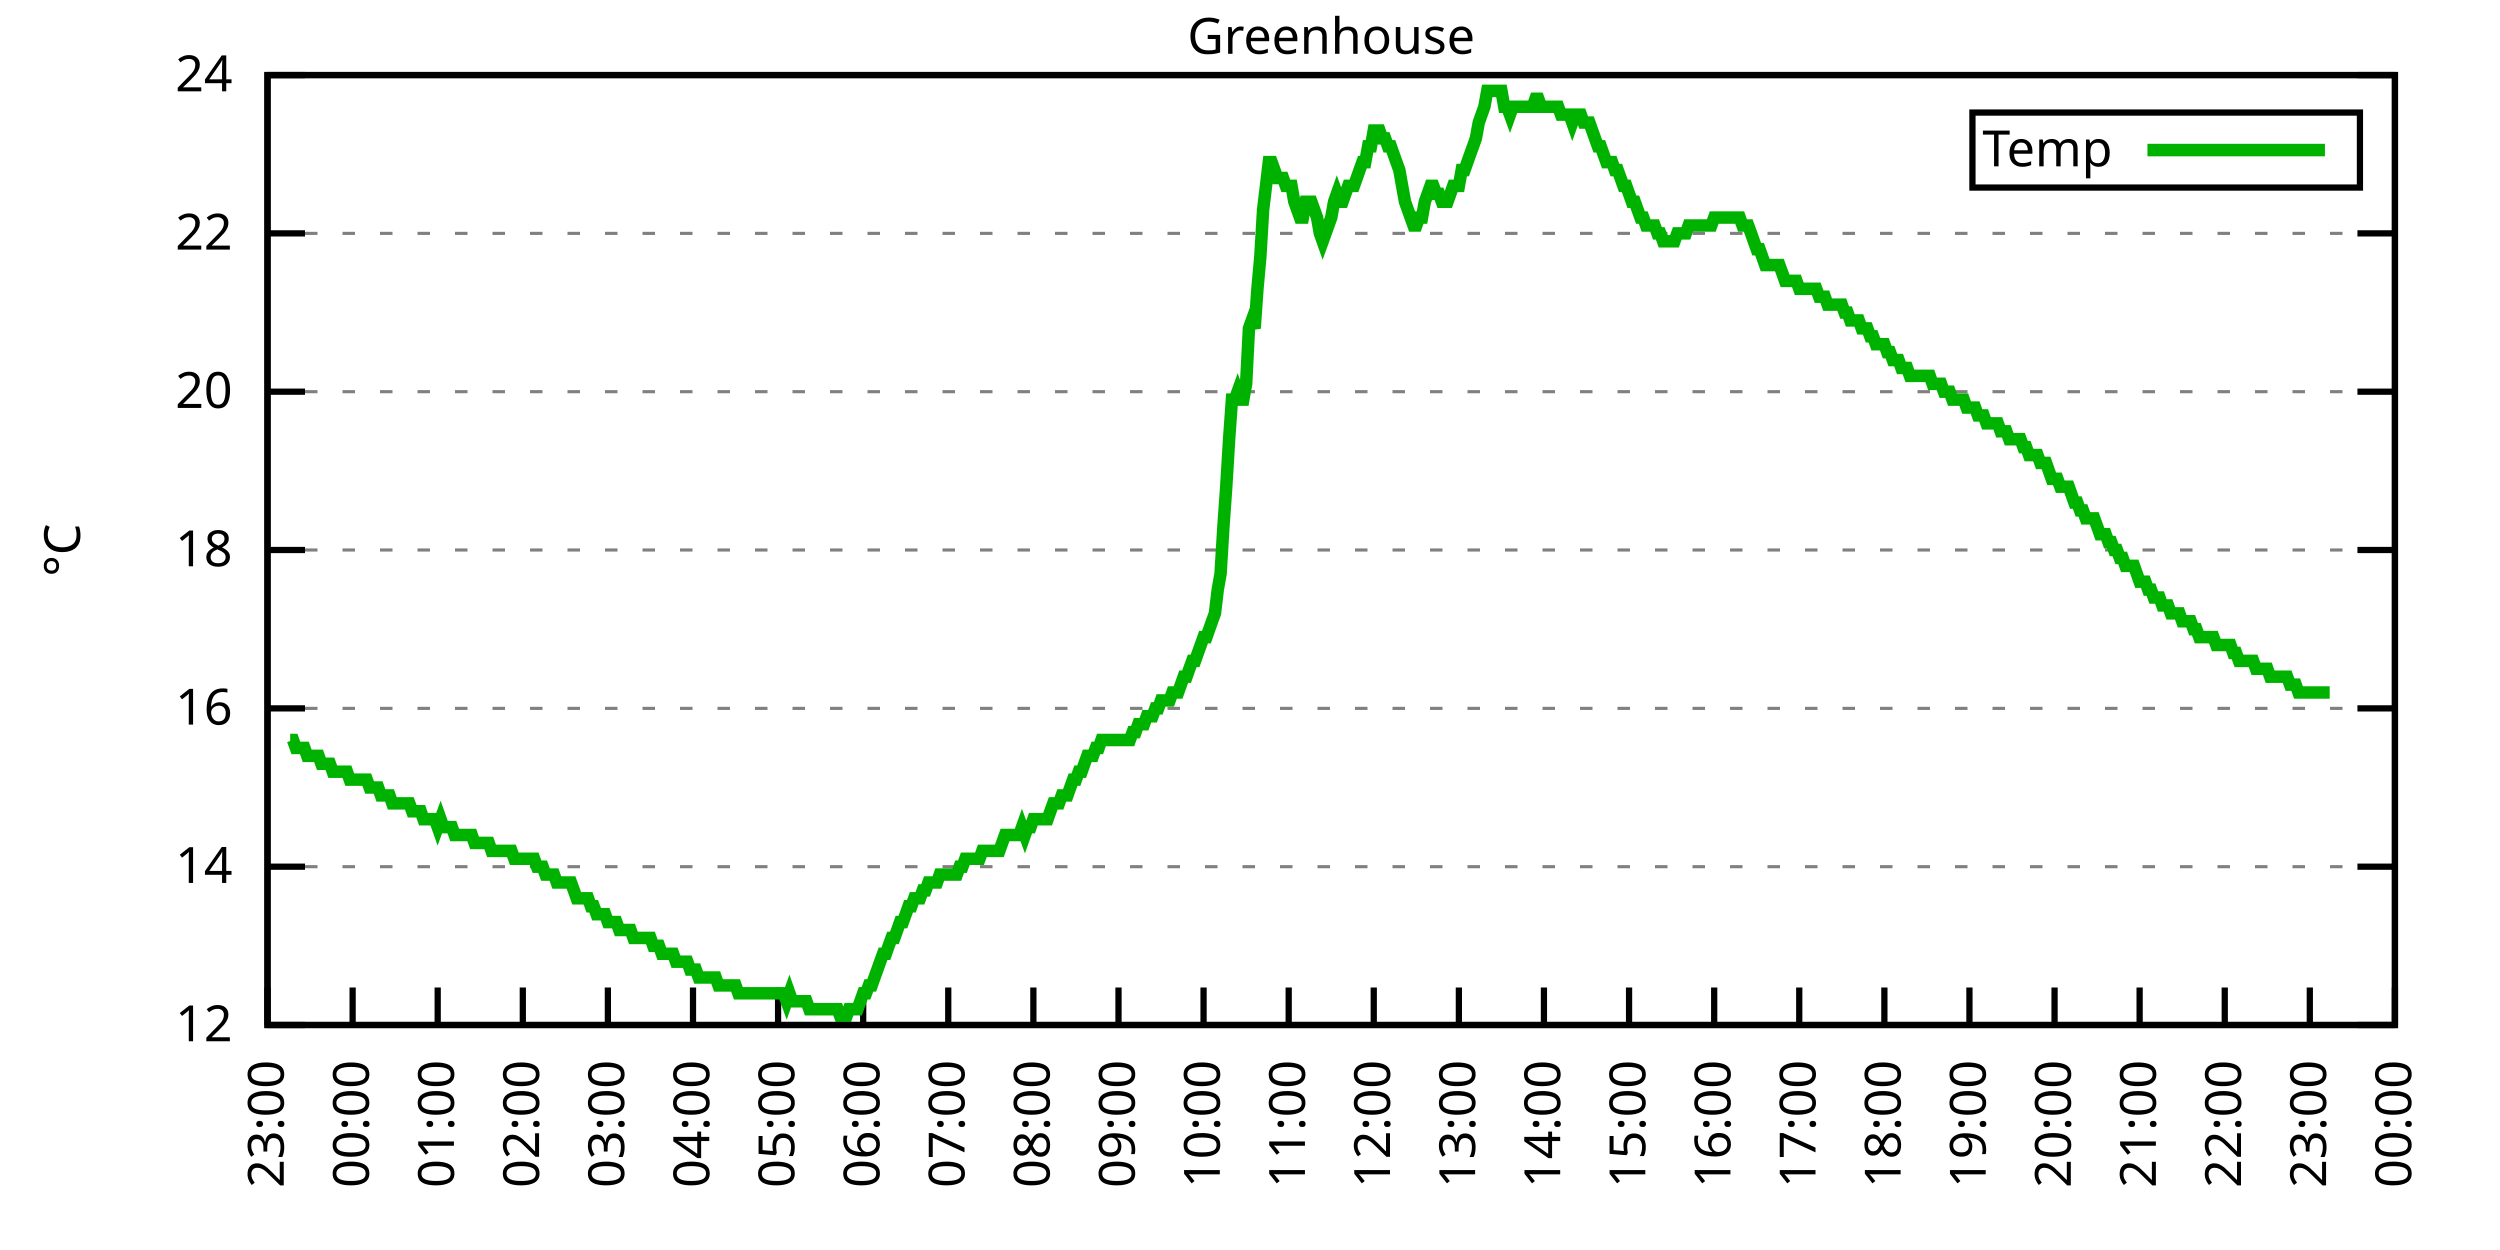
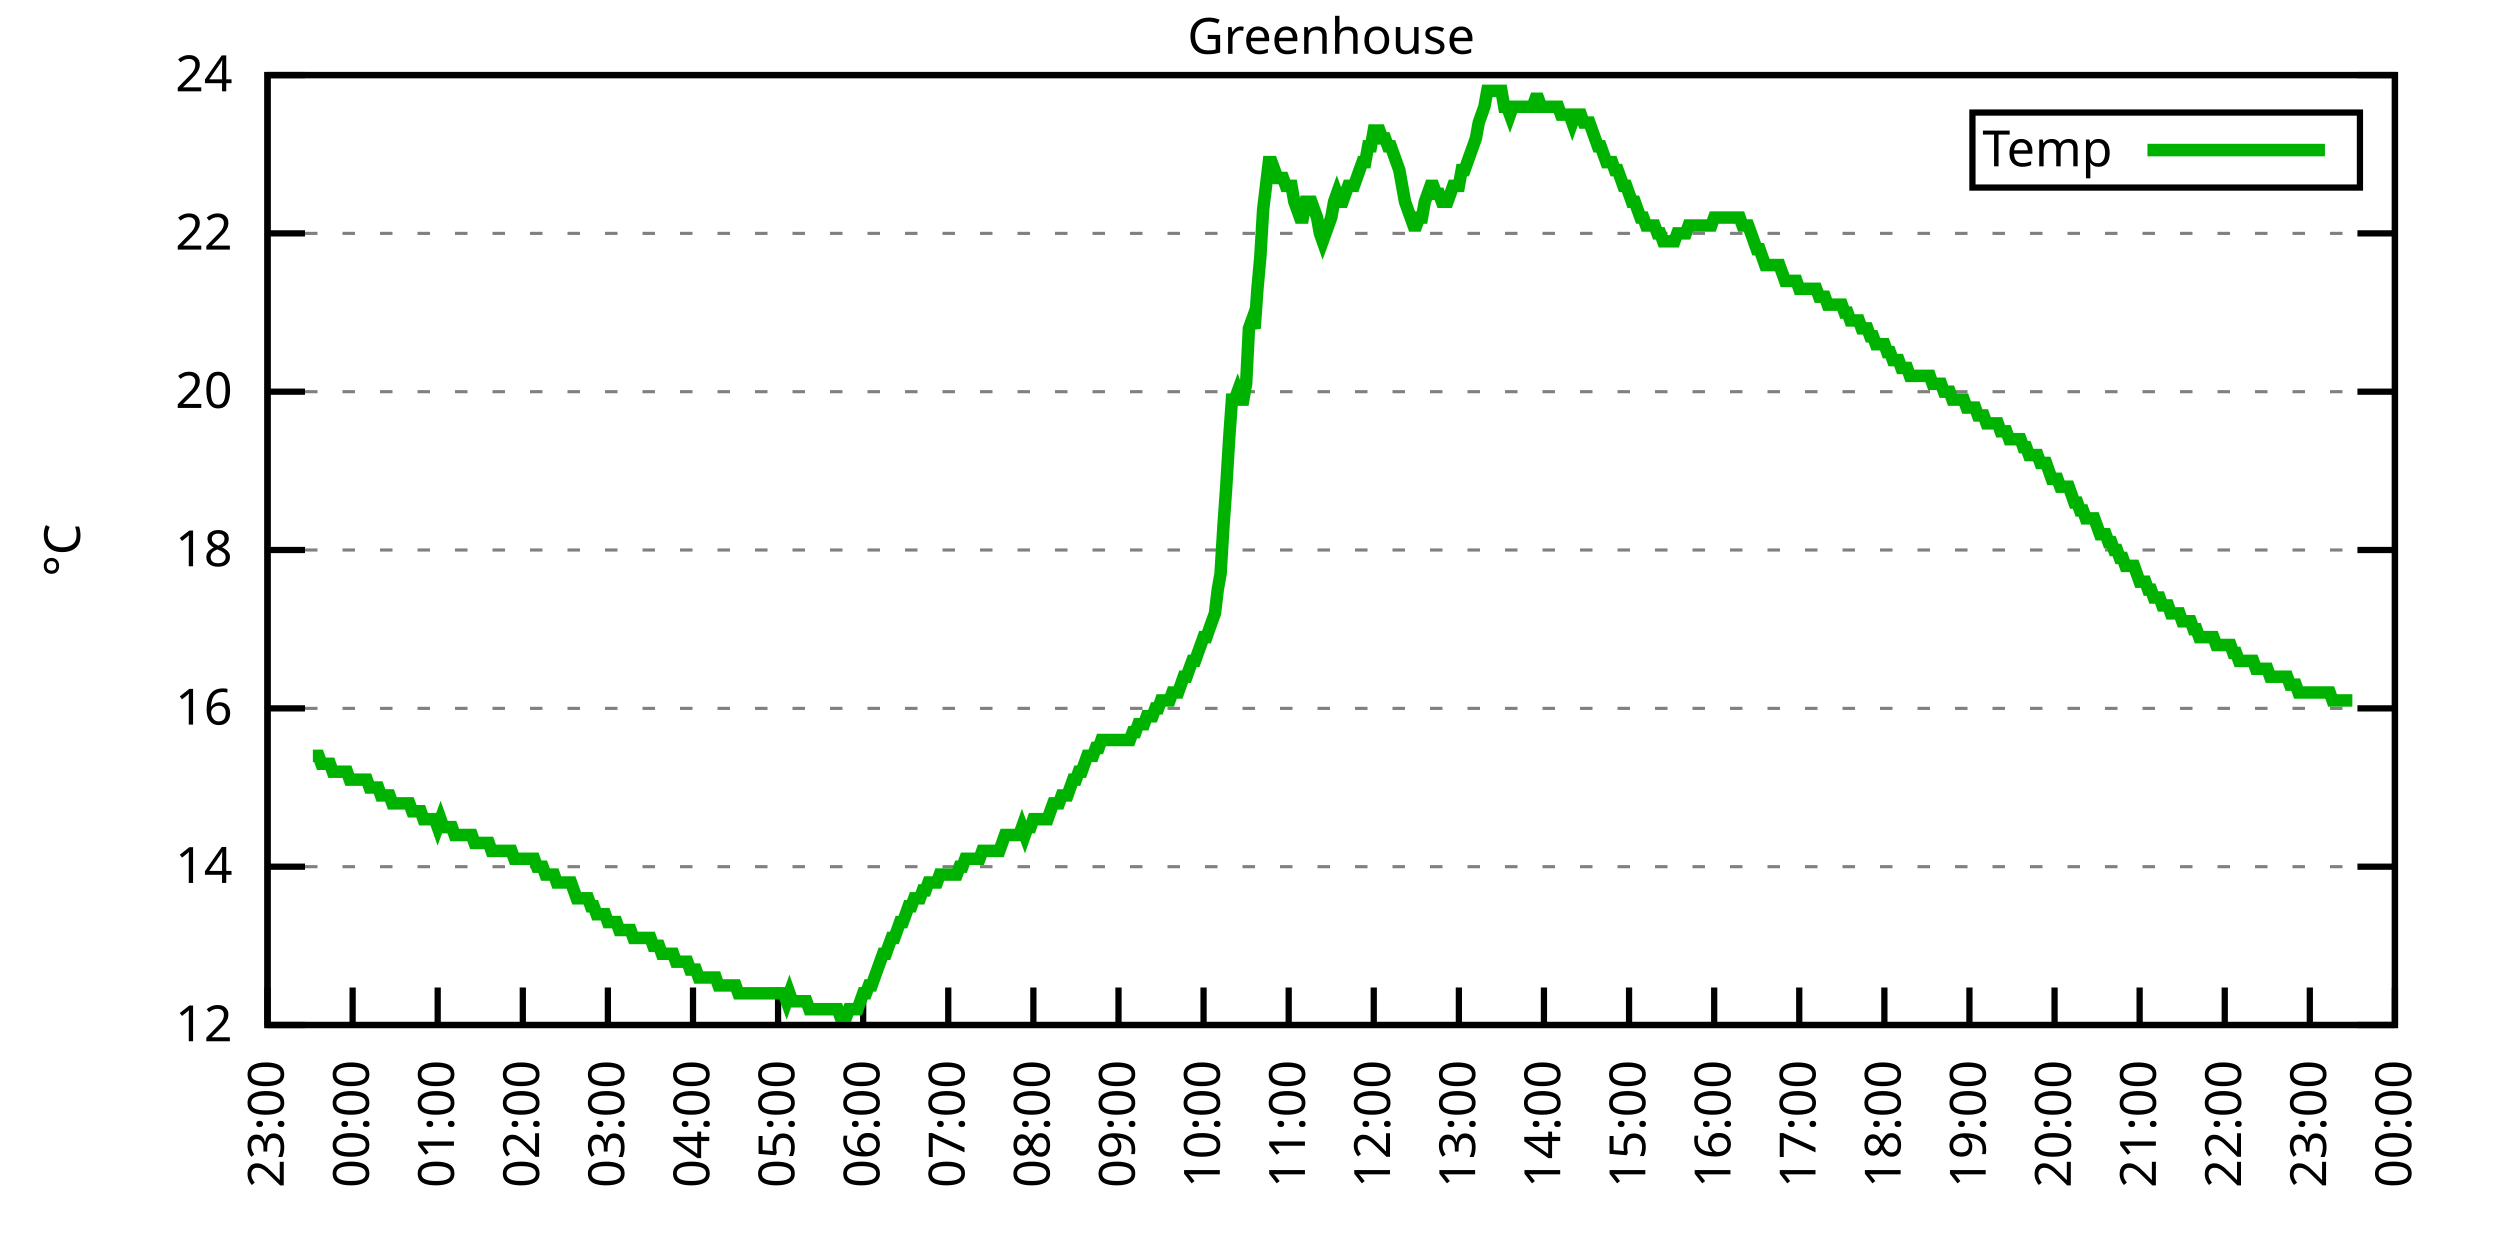
<svg xmlns="http://www.w3.org/2000/svg" xmlns:xlink="http://www.w3.org/1999/xlink" width="400" height="200" viewBox="0 0 400 200">
  <g id="gnuplot_canvas">
    <rect x="0" y="0" width="400" height="200" fill="none" />
    <defs>
      <circle id="gpDot" r="0.5" stroke-width="0.5" stroke="currentColor" />
      <path id="gpPt0" stroke-width="0.333" stroke="currentColor" d="M-1,0 h2 M0,-1 v2" />
      <path id="gpPt1" stroke-width="0.333" stroke="currentColor" d="M-1,-1 L1,1 M1,-1 L-1,1" />
      <path id="gpPt2" stroke-width="0.333" stroke="currentColor" d="M-1,0 L1,0 M0,-1 L0,1 M-1,-1 L1,1 M-1,1 L1,-1" />
      <rect id="gpPt3" stroke-width="0.333" stroke="currentColor" x="-1" y="-1" width="2" height="2" />
      <rect id="gpPt4" stroke-width="0.333" stroke="currentColor" fill="currentColor" x="-1" y="-1" width="2" height="2" />
      <circle id="gpPt5" stroke-width="0.333" stroke="currentColor" cx="0" cy="0" r="1" />
      <use xlink:href="#gpPt5" id="gpPt6" fill="currentColor" stroke="none" />
      <path id="gpPt7" stroke-width="0.333" stroke="currentColor" d="M0,-1.33 L-1.33,0.67 L1.33,0.67 z" />
      <use xlink:href="#gpPt7" id="gpPt8" fill="currentColor" stroke="none" />
      <use xlink:href="#gpPt7" id="gpPt9" stroke="currentColor" transform="rotate(180)" />
      <use xlink:href="#gpPt9" id="gpPt10" fill="currentColor" stroke="none" />
      <use xlink:href="#gpPt3" id="gpPt11" stroke="currentColor" transform="rotate(45)" />
      <use xlink:href="#gpPt11" id="gpPt12" fill="currentColor" stroke="none" />
      <path id="gpPt13" stroke-width="0.333" stroke="currentColor" d="M0,1.330 L1.265,0.411 L0.782,-1.067 L-0.782,-1.076 L-1.265,0.411 z" />
      <use xlink:href="#gpPt13" id="gpPt14" fill="currentColor" stroke="none" />
      <filter id="textbox" filterUnits="objectBoundingBox" x="0" y="0" height="1" width="1">
        <feFlood flood-color="white" flood-opacity="1" result="bgnd" />
        <feComposite in="SourceGraphic" in2="bgnd" operator="atop" />
      </filter>
      <filter id="greybox" filterUnits="objectBoundingBox" x="0" y="0" height="1" width="1">
        <feFlood flood-color="lightgrey" flood-opacity="1" result="grey" />
        <feComposite in="SourceGraphic" in2="grey" operator="atop" />
      </filter>
    </defs>
    <g fill="none" color="white" stroke="currentColor" stroke-width="1.00" stroke-linecap="butt" stroke-linejoin="miter">
</g>
    <g fill="none" color="black" stroke="currentColor" stroke-width="1.00" stroke-linecap="butt" stroke-linejoin="miter">
      <g stroke="none" shape-rendering="crispEdges">
        <polygon fill="rgb(255, 255, 255)" points="42.80,164.00 383.18,164.00 383.18,12.02 42.80,12.02 " />
      </g>
    </g>
    <g fill="none" color="black" stroke="currentColor" stroke-width="1.00" stroke-linecap="butt" stroke-linejoin="miter">
</g>
    <g fill="none" color="black" stroke="black" stroke-width="0.50" stroke-linecap="butt" stroke-linejoin="miter">
</g>
    <g fill="none" color="gray" stroke="currentColor" stroke-width="0.50" stroke-linecap="butt" stroke-linejoin="miter">
      <path stroke="gray" stroke-dasharray="2,4" class="gridline" d="M42.80,164.00 L383.19,164.00  " />
    </g>
    <g fill="none" color="gray" stroke="gray" stroke-width="1.00" stroke-linecap="butt" stroke-linejoin="miter">
</g>
    <g fill="none" color="black" stroke="currentColor" stroke-width="1.00" stroke-linecap="butt" stroke-linejoin="miter">
      <path stroke="black" d="M42.80,164.00 L48.80,164.00 M383.19,164.00 L377.19,164.00  " />
      <g transform="translate(37.20,166.60)" stroke="none" fill="black" font-family="Sans" font-size="8.00" text-anchor="end">
        <text>
          <tspan font-family="Sans"> 12</tspan>
        </text>
      </g>
    </g>
    <g fill="none" color="black" stroke="currentColor" stroke-width="1.00" stroke-linecap="butt" stroke-linejoin="miter">
</g>
    <g fill="none" color="black" stroke="black" stroke-width="0.50" stroke-linecap="butt" stroke-linejoin="miter">
</g>
    <g fill="none" color="gray" stroke="currentColor" stroke-width="0.50" stroke-linecap="butt" stroke-linejoin="miter">
      <path stroke="gray" stroke-dasharray="2,4" class="gridline" d="M42.80,138.67 L383.19,138.67  " />
    </g>
    <g fill="none" color="gray" stroke="gray" stroke-width="1.00" stroke-linecap="butt" stroke-linejoin="miter">
</g>
    <g fill="none" color="black" stroke="currentColor" stroke-width="1.00" stroke-linecap="butt" stroke-linejoin="miter">
      <path stroke="black" d="M42.80,138.67 L48.80,138.67 M383.19,138.67 L377.19,138.67  " />
      <g transform="translate(37.20,141.27)" stroke="none" fill="black" font-family="Sans" font-size="8.00" text-anchor="end">
        <text>
          <tspan font-family="Sans"> 14</tspan>
        </text>
      </g>
    </g>
    <g fill="none" color="black" stroke="currentColor" stroke-width="1.00" stroke-linecap="butt" stroke-linejoin="miter">
</g>
    <g fill="none" color="black" stroke="black" stroke-width="0.50" stroke-linecap="butt" stroke-linejoin="miter">
</g>
    <g fill="none" color="gray" stroke="currentColor" stroke-width="0.50" stroke-linecap="butt" stroke-linejoin="miter">
      <path stroke="gray" stroke-dasharray="2,4" class="gridline" d="M42.80,113.34 L383.19,113.34  " />
    </g>
    <g fill="none" color="gray" stroke="gray" stroke-width="1.00" stroke-linecap="butt" stroke-linejoin="miter">
</g>
    <g fill="none" color="black" stroke="currentColor" stroke-width="1.00" stroke-linecap="butt" stroke-linejoin="miter">
      <path stroke="black" d="M42.80,113.34 L48.80,113.34 M383.19,113.34 L377.19,113.34  " />
      <g transform="translate(37.20,115.94)" stroke="none" fill="black" font-family="Sans" font-size="8.00" text-anchor="end">
        <text>
          <tspan font-family="Sans"> 16</tspan>
        </text>
      </g>
    </g>
    <g fill="none" color="black" stroke="currentColor" stroke-width="1.00" stroke-linecap="butt" stroke-linejoin="miter">
</g>
    <g fill="none" color="black" stroke="black" stroke-width="0.50" stroke-linecap="butt" stroke-linejoin="miter">
</g>
    <g fill="none" color="gray" stroke="currentColor" stroke-width="0.50" stroke-linecap="butt" stroke-linejoin="miter">
      <path stroke="gray" stroke-dasharray="2,4" class="gridline" d="M42.80,88.00 L383.19,88.00  " />
    </g>
    <g fill="none" color="gray" stroke="gray" stroke-width="1.00" stroke-linecap="butt" stroke-linejoin="miter">
</g>
    <g fill="none" color="black" stroke="currentColor" stroke-width="1.00" stroke-linecap="butt" stroke-linejoin="miter">
      <path stroke="black" d="M42.80,88.00 L48.80,88.00 M383.19,88.00 L377.19,88.00  " />
      <g transform="translate(37.20,90.60)" stroke="none" fill="black" font-family="Sans" font-size="8.00" text-anchor="end">
        <text>
          <tspan font-family="Sans"> 18</tspan>
        </text>
      </g>
    </g>
    <g fill="none" color="black" stroke="currentColor" stroke-width="1.00" stroke-linecap="butt" stroke-linejoin="miter">
</g>
    <g fill="none" color="black" stroke="black" stroke-width="0.50" stroke-linecap="butt" stroke-linejoin="miter">
</g>
    <g fill="none" color="gray" stroke="currentColor" stroke-width="0.50" stroke-linecap="butt" stroke-linejoin="miter">
      <path stroke="gray" stroke-dasharray="2,4" class="gridline" d="M42.80,62.67 L383.19,62.67  " />
    </g>
    <g fill="none" color="gray" stroke="gray" stroke-width="1.00" stroke-linecap="butt" stroke-linejoin="miter">
</g>
    <g fill="none" color="black" stroke="currentColor" stroke-width="1.00" stroke-linecap="butt" stroke-linejoin="miter">
      <path stroke="black" d="M42.80,62.67 L48.80,62.67 M383.19,62.67 L377.19,62.67  " />
      <g transform="translate(37.20,65.27)" stroke="none" fill="black" font-family="Sans" font-size="8.00" text-anchor="end">
        <text>
          <tspan font-family="Sans"> 20</tspan>
        </text>
      </g>
    </g>
    <g fill="none" color="black" stroke="currentColor" stroke-width="1.00" stroke-linecap="butt" stroke-linejoin="miter">
</g>
    <g fill="none" color="black" stroke="black" stroke-width="0.50" stroke-linecap="butt" stroke-linejoin="miter">
</g>
    <g fill="none" color="gray" stroke="currentColor" stroke-width="0.50" stroke-linecap="butt" stroke-linejoin="miter">
      <path stroke="gray" stroke-dasharray="2,4" class="gridline" d="M42.80,37.34 L383.19,37.34  " />
    </g>
    <g fill="none" color="gray" stroke="gray" stroke-width="1.00" stroke-linecap="butt" stroke-linejoin="miter">
</g>
    <g fill="none" color="black" stroke="currentColor" stroke-width="1.00" stroke-linecap="butt" stroke-linejoin="miter">
      <path stroke="black" d="M42.80,37.34 L48.80,37.34 M383.19,37.34 L377.19,37.34  " />
      <g transform="translate(37.20,39.94)" stroke="none" fill="black" font-family="Sans" font-size="8.00" text-anchor="end">
        <text>
          <tspan font-family="Sans"> 22</tspan>
        </text>
      </g>
    </g>
    <g fill="none" color="black" stroke="currentColor" stroke-width="1.00" stroke-linecap="butt" stroke-linejoin="miter">
</g>
    <g fill="none" color="black" stroke="black" stroke-width="0.50" stroke-linecap="butt" stroke-linejoin="miter">
</g>
    <g fill="none" color="gray" stroke="currentColor" stroke-width="0.50" stroke-linecap="butt" stroke-linejoin="miter">
      <path stroke="gray" stroke-dasharray="2,4" class="gridline" d="M42.80,12.01 L383.19,12.01  " />
    </g>
    <g fill="none" color="gray" stroke="gray" stroke-width="1.00" stroke-linecap="butt" stroke-linejoin="miter">
</g>
    <g fill="none" color="black" stroke="currentColor" stroke-width="1.00" stroke-linecap="butt" stroke-linejoin="miter">
      <path stroke="black" d="M42.80,12.01 L48.80,12.01 M383.19,12.01 L377.19,12.01  " />
      <g transform="translate(37.20,14.61)" stroke="none" fill="black" font-family="Sans" font-size="8.00" text-anchor="end">
        <text>
          <tspan font-family="Sans"> 24</tspan>
        </text>
      </g>
    </g>
    <g fill="none" color="black" stroke="currentColor" stroke-width="1.00" stroke-linecap="butt" stroke-linejoin="miter">
      <path stroke="black" d="M42.80,164.00 L42.80,158.00  " />
      <g transform="translate(45.40,169.60) rotate(270.00)" stroke="none" fill="black" font-family="Sans" font-size="8.00" text-anchor="end">
        <text>
          <tspan font-family="Sans">23:00</tspan>
        </text>
      </g>
    </g>
    <g fill="none" color="black" stroke="currentColor" stroke-width="1.00" stroke-linecap="butt" stroke-linejoin="miter">
      <path stroke="black" d="M56.42,164.00 L56.42,158.00  " />
      <g transform="translate(59.02,169.60) rotate(270.00)" stroke="none" fill="black" font-family="Sans" font-size="8.00" text-anchor="end">
        <text>
          <tspan font-family="Sans">00:00</tspan>
        </text>
      </g>
    </g>
    <g fill="none" color="black" stroke="currentColor" stroke-width="1.00" stroke-linecap="butt" stroke-linejoin="miter">
      <path stroke="black" d="M70.03,164.00 L70.03,158.00  " />
      <g transform="translate(72.63,169.60) rotate(270.00)" stroke="none" fill="black" font-family="Sans" font-size="8.00" text-anchor="end">
        <text>
          <tspan font-family="Sans">01:00</tspan>
        </text>
      </g>
    </g>
    <g fill="none" color="black" stroke="currentColor" stroke-width="1.00" stroke-linecap="butt" stroke-linejoin="miter">
      <path stroke="black" d="M83.65,164.00 L83.65,158.00  " />
      <g transform="translate(86.25,169.60) rotate(270.00)" stroke="none" fill="black" font-family="Sans" font-size="8.00" text-anchor="end">
        <text>
          <tspan font-family="Sans">02:00</tspan>
        </text>
      </g>
    </g>
    <g fill="none" color="black" stroke="currentColor" stroke-width="1.00" stroke-linecap="butt" stroke-linejoin="miter">
      <path stroke="black" d="M97.26,164.00 L97.26,158.00  " />
      <g transform="translate(99.86,169.60) rotate(270.00)" stroke="none" fill="black" font-family="Sans" font-size="8.00" text-anchor="end">
        <text>
          <tspan font-family="Sans">03:00</tspan>
        </text>
      </g>
    </g>
    <g fill="none" color="black" stroke="currentColor" stroke-width="1.00" stroke-linecap="butt" stroke-linejoin="miter">
      <path stroke="black" d="M110.88,164.00 L110.88,158.00  " />
      <g transform="translate(113.48,169.60) rotate(270.00)" stroke="none" fill="black" font-family="Sans" font-size="8.00" text-anchor="end">
        <text>
          <tspan font-family="Sans">04:00</tspan>
        </text>
      </g>
    </g>
    <g fill="none" color="black" stroke="currentColor" stroke-width="1.00" stroke-linecap="butt" stroke-linejoin="miter">
      <path stroke="black" d="M124.49,164.00 L124.49,158.00  " />
      <g transform="translate(127.09,169.60) rotate(270.00)" stroke="none" fill="black" font-family="Sans" font-size="8.00" text-anchor="end">
        <text>
          <tspan font-family="Sans">05:00</tspan>
        </text>
      </g>
    </g>
    <g fill="none" color="black" stroke="currentColor" stroke-width="1.00" stroke-linecap="butt" stroke-linejoin="miter">
      <path stroke="black" d="M138.11,164.00 L138.11,158.00  " />
      <g transform="translate(140.71,169.60) rotate(270.00)" stroke="none" fill="black" font-family="Sans" font-size="8.00" text-anchor="end">
        <text>
          <tspan font-family="Sans">06:00</tspan>
        </text>
      </g>
    </g>
    <g fill="none" color="black" stroke="currentColor" stroke-width="1.00" stroke-linecap="butt" stroke-linejoin="miter">
      <path stroke="black" d="M151.72,164.00 L151.72,158.00  " />
      <g transform="translate(154.32,169.60) rotate(270.00)" stroke="none" fill="black" font-family="Sans" font-size="8.00" text-anchor="end">
        <text>
          <tspan font-family="Sans">07:00</tspan>
        </text>
      </g>
    </g>
    <g fill="none" color="black" stroke="currentColor" stroke-width="1.00" stroke-linecap="butt" stroke-linejoin="miter">
      <path stroke="black" d="M165.34,164.00 L165.34,158.00  " />
      <g transform="translate(167.94,169.60) rotate(270.00)" stroke="none" fill="black" font-family="Sans" font-size="8.00" text-anchor="end">
        <text>
          <tspan font-family="Sans">08:00</tspan>
        </text>
      </g>
    </g>
    <g fill="none" color="black" stroke="currentColor" stroke-width="1.00" stroke-linecap="butt" stroke-linejoin="miter">
      <path stroke="black" d="M178.96,164.00 L178.96,158.00  " />
      <g transform="translate(181.56,169.60) rotate(270.00)" stroke="none" fill="black" font-family="Sans" font-size="8.00" text-anchor="end">
        <text>
          <tspan font-family="Sans">09:00</tspan>
        </text>
      </g>
    </g>
    <g fill="none" color="black" stroke="currentColor" stroke-width="1.00" stroke-linecap="butt" stroke-linejoin="miter">
      <path stroke="black" d="M192.57,164.00 L192.57,158.00  " />
      <g transform="translate(195.17,169.60) rotate(270.00)" stroke="none" fill="black" font-family="Sans" font-size="8.00" text-anchor="end">
        <text>
          <tspan font-family="Sans">10:00</tspan>
        </text>
      </g>
    </g>
    <g fill="none" color="black" stroke="currentColor" stroke-width="1.00" stroke-linecap="butt" stroke-linejoin="miter">
      <path stroke="black" d="M206.19,164.00 L206.19,158.00  " />
      <g transform="translate(208.79,169.60) rotate(270.00)" stroke="none" fill="black" font-family="Sans" font-size="8.00" text-anchor="end">
        <text>
          <tspan font-family="Sans">11:00</tspan>
        </text>
      </g>
    </g>
    <g fill="none" color="black" stroke="currentColor" stroke-width="1.00" stroke-linecap="butt" stroke-linejoin="miter">
      <path stroke="black" d="M219.80,164.00 L219.80,158.00  " />
      <g transform="translate(222.40,169.60) rotate(270.00)" stroke="none" fill="black" font-family="Sans" font-size="8.00" text-anchor="end">
        <text>
          <tspan font-family="Sans">12:00</tspan>
        </text>
      </g>
    </g>
    <g fill="none" color="black" stroke="currentColor" stroke-width="1.00" stroke-linecap="butt" stroke-linejoin="miter">
      <path stroke="black" d="M233.42,164.00 L233.42,158.00  " />
      <g transform="translate(236.02,169.60) rotate(270.00)" stroke="none" fill="black" font-family="Sans" font-size="8.00" text-anchor="end">
        <text>
          <tspan font-family="Sans">13:00</tspan>
        </text>
      </g>
    </g>
    <g fill="none" color="black" stroke="currentColor" stroke-width="1.00" stroke-linecap="butt" stroke-linejoin="miter">
      <path stroke="black" d="M247.03,164.00 L247.03,158.00  " />
      <g transform="translate(249.63,169.60) rotate(270.00)" stroke="none" fill="black" font-family="Sans" font-size="8.00" text-anchor="end">
        <text>
          <tspan font-family="Sans">14:00</tspan>
        </text>
      </g>
    </g>
    <g fill="none" color="black" stroke="currentColor" stroke-width="1.00" stroke-linecap="butt" stroke-linejoin="miter">
      <path stroke="black" d="M260.65,164.00 L260.65,158.00  " />
      <g transform="translate(263.25,169.60) rotate(270.00)" stroke="none" fill="black" font-family="Sans" font-size="8.00" text-anchor="end">
        <text>
          <tspan font-family="Sans">15:00</tspan>
        </text>
      </g>
    </g>
    <g fill="none" color="black" stroke="currentColor" stroke-width="1.00" stroke-linecap="butt" stroke-linejoin="miter">
      <path stroke="black" d="M274.27,164.00 L274.27,158.00  " />
      <g transform="translate(276.87,169.60) rotate(270.00)" stroke="none" fill="black" font-family="Sans" font-size="8.00" text-anchor="end">
        <text>
          <tspan font-family="Sans">16:00</tspan>
        </text>
      </g>
    </g>
    <g fill="none" color="black" stroke="currentColor" stroke-width="1.00" stroke-linecap="butt" stroke-linejoin="miter">
      <path stroke="black" d="M287.88,164.00 L287.88,158.00  " />
      <g transform="translate(290.48,169.60) rotate(270.00)" stroke="none" fill="black" font-family="Sans" font-size="8.00" text-anchor="end">
        <text>
          <tspan font-family="Sans">17:00</tspan>
        </text>
      </g>
    </g>
    <g fill="none" color="black" stroke="currentColor" stroke-width="1.00" stroke-linecap="butt" stroke-linejoin="miter">
      <path stroke="black" d="M301.50,164.00 L301.50,158.00  " />
      <g transform="translate(304.10,169.60) rotate(270.00)" stroke="none" fill="black" font-family="Sans" font-size="8.00" text-anchor="end">
        <text>
          <tspan font-family="Sans">18:00</tspan>
        </text>
      </g>
    </g>
    <g fill="none" color="black" stroke="currentColor" stroke-width="1.00" stroke-linecap="butt" stroke-linejoin="miter">
      <path stroke="black" d="M315.11,164.00 L315.11,158.00  " />
      <g transform="translate(317.71,169.60) rotate(270.00)" stroke="none" fill="black" font-family="Sans" font-size="8.00" text-anchor="end">
        <text>
          <tspan font-family="Sans">19:00</tspan>
        </text>
      </g>
    </g>
    <g fill="none" color="black" stroke="currentColor" stroke-width="1.00" stroke-linecap="butt" stroke-linejoin="miter">
      <path stroke="black" d="M328.73,164.00 L328.73,158.00  " />
      <g transform="translate(331.33,169.60) rotate(270.00)" stroke="none" fill="black" font-family="Sans" font-size="8.00" text-anchor="end">
        <text>
          <tspan font-family="Sans">20:00</tspan>
        </text>
      </g>
    </g>
    <g fill="none" color="black" stroke="currentColor" stroke-width="1.00" stroke-linecap="butt" stroke-linejoin="miter">
      <path stroke="black" d="M342.34,164.00 L342.34,158.00  " />
      <g transform="translate(344.94,169.60) rotate(270.00)" stroke="none" fill="black" font-family="Sans" font-size="8.00" text-anchor="end">
        <text>
          <tspan font-family="Sans">21:00</tspan>
        </text>
      </g>
    </g>
    <g fill="none" color="black" stroke="currentColor" stroke-width="1.00" stroke-linecap="butt" stroke-linejoin="miter">
      <path stroke="black" d="M355.96,164.00 L355.96,158.00  " />
      <g transform="translate(358.56,169.60) rotate(270.00)" stroke="none" fill="black" font-family="Sans" font-size="8.00" text-anchor="end">
        <text>
          <tspan font-family="Sans">22:00</tspan>
        </text>
      </g>
    </g>
    <g fill="none" color="black" stroke="currentColor" stroke-width="1.00" stroke-linecap="butt" stroke-linejoin="miter">
      <path stroke="black" d="M369.57,164.00 L369.57,158.00  " />
      <g transform="translate(372.17,169.60) rotate(270.00)" stroke="none" fill="black" font-family="Sans" font-size="8.00" text-anchor="end">
        <text>
          <tspan font-family="Sans">23:00</tspan>
        </text>
      </g>
    </g>
    <g fill="none" color="black" stroke="currentColor" stroke-width="1.00" stroke-linecap="butt" stroke-linejoin="miter">
      <path stroke="black" d="M383.19,164.00 L383.19,158.00  " />
      <g transform="translate(385.79,169.60) rotate(270.00)" stroke="none" fill="black" font-family="Sans" font-size="8.00" text-anchor="end">
        <text>
          <tspan font-family="Sans">00:00</tspan>
        </text>
      </g>
    </g>
    <g fill="none" color="black" stroke="currentColor" stroke-width="1.00" stroke-linecap="butt" stroke-linejoin="miter">
</g>
    <g fill="none" color="black" stroke="currentColor" stroke-width="1.00" stroke-linecap="butt" stroke-linejoin="miter">
      <path stroke="black" d="M42.80,12.01 L42.80,164.00 L383.19,164.00 L383.19,12.01 L42.80,12.01 Z  " />
    </g>
    <g fill="none" color="black" stroke="currentColor" stroke-width="1.00" stroke-linecap="butt" stroke-linejoin="miter">
</g>
    <g fill="none" color="black" stroke="currentColor" stroke-width="1.00" stroke-linecap="butt" stroke-linejoin="miter">
      <path stroke="black" d="M315.59,30.01 L315.59,18.01 L377.59,18.01 L377.59,30.01 L315.59,30.01 Z  " />
    </g>
    <g id="Greenhouse_plot_1">
      <g fill="none" color="white" stroke="black" stroke-width="2.00" stroke-linecap="butt" stroke-linejoin="miter">
</g>
      <g fill="none" color="black" stroke="currentColor" stroke-width="2.00" stroke-linecap="butt" stroke-linejoin="miter">
        <g transform="translate(337.99,26.61)" stroke="none" fill="black" font-family="Sans" font-size="8.00" text-anchor="end">
          <text>
            <tspan font-family="Sans">Temp</tspan>
          </text>
        </g>
      </g>
      <g fill="none" color="black" stroke="currentColor" stroke-width="2.00" stroke-linecap="butt" stroke-linejoin="miter">
-         <path stroke="rgb(  0, 178,   0)" d="M343.59,24.01 L371.99,24.01 M46.43,118.40 L46.88,118.40 L47.34,119.67 L47.79,119.67 L48.25,119.67 L48.70,119.67   L49.15,120.94 L49.61,120.94 L50.06,120.94 L50.52,120.94 L50.97,120.94 L51.42,122.20 L51.88,122.20 L52.33,122.20   L52.78,122.20 L53.24,123.47 L53.69,123.47 L54.15,123.47 L54.60,123.47 L55.05,123.47 L55.51,123.47 L55.96,124.74   L56.42,124.74 L56.87,124.74 L57.32,124.74 L57.78,124.74 L58.23,124.74 L58.68,124.74 L59.14,126.00 L59.59,126.00   L60.05,126.00 L60.50,126.00 L60.95,127.27 L61.41,127.27 L61.86,127.27 L62.32,127.27 L62.77,128.54 L63.22,128.54   L63.68,128.54 L64.13,128.54 L64.58,128.54 L65.04,128.54 L65.49,128.54 L65.95,129.80 L66.40,129.80 L66.85,129.80   L67.31,129.80 L67.76,131.07 L68.22,131.07 L68.67,131.07 L69.12,131.07 L69.58,131.07 L70.03,132.34 L70.49,131.07   L70.94,132.34 L71.39,132.34 L71.85,132.34 L72.30,132.34 L72.75,133.60 L73.21,133.60 L73.66,133.60 L74.12,133.60   L74.57,133.60 L75.02,133.60 L75.48,133.60 L75.93,134.87 L76.39,134.87 L76.84,134.87 L77.29,134.87 L77.75,134.87   L78.20,134.87 L78.65,136.14 L79.11,136.14 L79.56,136.14 L80.02,136.14 L80.47,136.14 L80.92,136.14 L81.38,136.14   L81.83,136.14 L82.29,137.40 L82.74,137.40 L83.19,137.40 L83.65,137.40 L84.10,137.40 L84.55,137.40 L85.01,137.40   L85.46,137.40 L85.92,138.67 L86.37,138.67 L86.82,138.67 L87.28,139.93 L87.73,139.93 L88.19,139.93 L88.64,139.93   L89.09,141.20 L89.55,141.20 L90.00,141.20 L90.45,141.20 L90.91,141.20 L91.36,141.20 L91.82,142.47 L92.27,143.73   L92.72,143.73 L93.18,143.73 L93.63,143.73 L94.09,143.73 L94.54,145.00 L94.99,145.00 L95.45,146.27 L95.90,146.27   L96.35,146.27 L96.81,146.27 L97.26,147.53 L97.72,147.53 L98.17,147.53 L98.62,147.53 L99.08,148.80 L99.53,148.80   L99.99,148.80 L100.44,148.80 L100.89,148.80 L101.35,150.07 L101.80,150.07 L102.25,150.07 L102.71,150.07 L103.16,150.07   L103.62,150.07 L104.07,150.07 L104.52,151.33 L104.98,151.33 L105.43,151.33 L105.89,152.60 L106.34,152.60 L106.79,152.60   L107.25,152.60 L107.70,152.60 L108.15,153.87 L108.61,153.87 L109.06,153.87 L109.52,153.87 L109.97,153.87 L110.42,155.13   L110.88,155.13 L111.33,155.13 L111.79,156.40 L112.24,156.40 L112.69,156.40 L113.15,156.40 L113.60,156.40 L114.05,156.40   L114.51,156.40 L114.96,157.67 L115.42,157.67 L115.87,157.67 L116.32,157.67 L116.78,157.67 L117.23,157.67 L117.69,157.67   L118.14,158.93 L118.59,158.93 L119.05,158.93 L119.50,158.93 L119.96,158.93 L120.41,158.93 L120.86,158.93 L121.32,158.93   L121.77,158.93 L122.22,158.93 L122.68,158.93 L123.13,158.93 L123.59,158.93 L124.04,158.93 L124.49,158.93 L124.95,158.93   L125.40,158.93 L125.86,160.20 L126.31,158.93 L126.76,160.20 L127.22,160.20 L127.67,160.20 L128.12,160.20 L128.58,160.20   L129.03,160.20 L129.49,161.47 L129.94,161.47 L130.39,161.47 L130.85,161.47 L131.30,161.47 L131.76,161.47 L132.21,161.47   L132.66,161.47 L133.12,161.47 L133.57,161.47 L134.02,161.47 L134.48,162.73 L134.93,162.73 L135.39,162.73 L135.84,161.47   L136.29,161.47 L136.75,161.47 L137.20,161.47 L137.66,160.20 L138.11,158.93 L138.56,158.93 L139.02,157.67 L139.47,157.67   L139.92,156.40 L140.38,155.13 L140.83,153.87 L141.29,152.60 L141.74,152.60 L142.19,151.33 L142.65,150.07 L143.10,150.07   L143.56,148.80 L144.01,147.53 L144.46,147.53 L144.92,146.27 L145.37,145.00 L145.82,145.00 L146.28,143.73 L146.73,143.73   L147.19,143.73 L147.64,142.47 L148.09,142.47 L148.55,141.20 L149.00,141.20 L149.46,141.20 L149.91,141.20 L150.36,139.93   L150.82,139.93 L151.27,139.93 L151.72,139.93 L152.18,139.93 L152.63,139.93 L153.09,139.93 L153.54,138.67 L153.99,138.67   L154.45,137.40 L154.90,137.40 L155.36,137.40 L155.81,137.40 L156.26,137.40 L156.72,137.40 L157.17,136.14 L157.62,136.14   L158.08,136.14 L158.53,136.14 L158.99,136.14 L159.44,136.14 L159.89,136.14 L160.35,134.87 L160.80,133.60 L161.26,133.60   L161.71,133.60 L162.16,133.60 L162.62,133.60 L163.07,133.60 L163.52,132.34 L163.98,133.60 L164.43,132.34 L164.89,132.34   L165.34,131.07 L165.79,131.07 L166.25,131.07 L166.70,131.07 L167.16,131.07 L167.61,131.07 L168.06,129.80 L168.52,128.54   L168.97,128.54 L169.43,128.54 L169.88,127.27 L170.33,127.27 L170.79,127.27 L171.24,126.00 L171.69,124.74 L172.15,124.74   L172.60,123.47 L173.06,123.47 L173.51,122.20 L173.96,120.94 L174.42,120.94 L174.87,120.94 L175.33,119.67 L175.78,119.67   L176.23,118.40 L176.69,118.40 L177.14,118.40 L177.59,118.40 L178.05,118.40 L178.50,118.40 L178.96,118.40 L179.41,118.40   L179.86,118.40 L180.32,118.40 L180.77,118.40 L181.23,117.14 L181.68,117.14 L182.13,115.87 L182.59,115.87 L183.04,115.87   L183.49,114.60 L183.95,114.60 L184.40,114.60 L184.86,113.34 L185.31,113.34 L185.76,112.07 L186.22,112.07 L186.67,112.07   L187.13,112.07 L187.58,110.80 L188.03,110.80 L188.49,110.80 L188.94,109.54 L189.39,108.27 L189.85,108.27 L190.30,107.00   L190.76,105.74 L191.21,105.74 L191.66,104.47 L192.12,103.20 L192.57,101.94 L193.03,101.94 L193.48,100.67 L193.93,99.40   L194.39,98.14 L194.84,94.34 L195.29,91.80 L195.75,84.21 L196.20,77.87 L196.66,70.27 L197.11,63.94 L197.56,63.94   L198.02,62.67 L198.47,63.94 L198.93,63.94 L199.38,61.41 L199.83,52.54 L200.29,51.27 L200.74,52.54 L201.19,46.21   L201.65,41.14 L202.10,33.54 L202.56,29.74 L203.01,25.94 L203.46,25.94 L203.92,27.21 L204.37,28.48 L204.83,28.48   L205.28,28.48 L205.73,29.74 L206.19,29.74 L206.64,29.74 L207.09,32.28 L207.55,33.54 L208.00,34.81 L208.46,34.81   L208.91,32.28 L209.36,32.28 L209.82,32.28 L210.27,33.54 L210.73,34.81 L211.18,37.34 L211.63,38.61 L212.09,37.34   L212.54,36.08 L213.00,34.81 L213.45,32.28 L213.90,31.01 L214.36,32.28 L214.81,32.28 L215.26,31.01 L215.72,29.74   L216.17,29.74 L216.63,29.74 L217.08,28.48 L217.53,27.21 L217.99,25.94 L218.44,25.94 L218.90,23.41 L219.35,23.41   L219.80,20.88 L220.26,20.88 L220.71,20.88 L221.16,22.14 L221.62,22.14 L222.07,23.41 L222.53,23.41 L222.98,24.68   L223.43,25.94 L223.89,27.21 L224.34,29.74 L224.80,32.28 L225.25,33.54 L225.70,34.81 L226.16,36.08 L226.61,36.08   L227.06,34.81 L227.52,34.81 L227.97,32.28 L228.43,31.01 L228.88,29.74 L229.33,29.74 L229.79,31.01 L230.24,31.01   L230.70,32.28 L231.15,32.28 L231.60,32.28 L232.06,31.01 L232.51,29.74 L232.96,29.74 L233.42,29.74 L233.87,27.21   L234.33,27.21 L234.78,25.94 L235.23,24.68 L235.69,23.41 L236.14,22.14 L236.60,19.61 L237.05,18.34 L237.50,17.08   L237.96,14.54 L238.41,14.54 L238.86,14.54 L239.32,14.54 L239.77,14.54 L240.23,14.54 L240.68,17.08 L241.13,17.08   L241.59,18.34 L242.04,17.08 L242.50,17.08 L242.95,17.08 L243.40,17.08 L243.86,17.08 L244.31,17.08 L244.76,17.08   L245.22,17.08 L245.67,15.81 L246.13,15.81 L246.58,17.08 L247.03,17.08 L247.49,17.08 L247.94,17.08 L248.40,17.08   L248.85,17.08 L249.30,17.08 L249.76,18.34 L250.21,18.34 L250.66,18.34 L251.12,18.34 L251.57,19.61 L252.03,18.34   L252.48,18.34 L252.93,18.34 L253.39,19.61 L253.84,19.61 L254.30,19.61 L254.75,20.88 L255.20,22.14 L255.66,23.41   L256.11,23.41 L256.56,24.68 L257.02,25.94 L257.47,25.94 L257.93,25.94 L258.38,27.21 L258.83,27.21 L259.29,28.48   L259.74,29.74 L260.20,29.74 L260.65,31.01 L261.10,32.28 L261.56,32.28 L262.01,33.54 L262.47,34.81 L262.92,34.81   L263.37,36.08 L263.83,36.08 L264.28,36.08 L264.73,36.08 L265.19,37.34 L265.64,37.34 L266.10,38.61 L266.55,38.61   L267.00,38.61 L267.46,38.61 L267.91,38.61 L268.37,37.34 L268.82,37.34 L269.27,37.34 L269.73,37.34 L270.18,36.08   L270.63,36.08 L271.09,36.08 L271.54,36.08 L272.00,36.08 L272.45,36.08 L272.90,36.08 L273.36,36.08 L273.81,36.08   L274.27,34.81 L274.72,34.81 L275.17,34.81 L275.63,34.81 L276.08,34.81 L276.53,34.81 L276.99,34.81 L277.44,34.81   L277.90,34.81 L278.35,34.81 L278.80,36.08 L279.26,36.08 L279.71,36.08 L280.17,37.34 L280.62,38.61 L281.07,39.87   L281.53,39.87 L281.98,41.14 L282.43,42.41 L282.89,42.41 L283.34,42.41 L283.80,42.41 L284.25,42.41 L284.70,42.41   L285.16,43.67 L285.61,44.94 L286.07,44.94 L286.52,44.94 L286.97,44.94 L287.43,44.94 L287.88,46.21 L288.33,46.21   L288.79,46.21 L289.24,46.21 L289.70,46.21 L290.15,46.21 L290.60,46.21 L291.06,47.47 L291.51,47.47 L291.97,47.47   L292.42,48.74 L292.87,48.74 L293.33,48.74 L293.78,48.74 L294.23,48.74 L294.69,48.74 L295.14,50.01 L295.60,50.01   L296.05,51.27 L296.50,51.27 L296.96,51.27 L297.41,51.27 L297.87,52.54 L298.32,52.54 L298.77,52.54 L299.23,53.81   L299.68,53.81 L300.13,55.07 L300.59,55.07 L301.04,55.07 L301.50,55.07 L301.95,56.34 L302.40,56.34 L302.86,57.61   L303.31,57.61 L303.77,57.61 L304.22,58.87 L304.67,58.87 L305.13,58.87 L305.58,60.14 L306.03,60.14 L306.49,60.14   L306.94,60.14 L307.40,60.14 L307.85,60.14 L308.30,60.14 L308.76,60.14 L309.21,61.41 L309.67,61.41 L310.12,61.41   L310.57,61.41 L311.03,62.67 L311.48,62.67 L311.94,62.67 L312.39,63.94 L312.84,63.94 L313.30,63.94 L313.75,63.94   L314.20,63.94 L314.66,65.21 L315.11,65.21 L315.57,65.21 L316.02,65.21 L316.47,66.47 L316.93,66.47 L317.38,66.47   L317.84,67.74 L318.29,67.74 L318.74,67.74 L319.20,67.74 L319.65,67.74 L320.10,69.01 L320.56,69.01 L321.01,69.01   L321.47,70.27 L321.92,70.27 L322.37,70.27 L322.83,70.27 L323.28,70.27 L323.74,71.54 L324.19,71.54 L324.64,72.81   L325.10,72.81 L325.55,72.81 L326.00,72.81 L326.46,74.07 L326.91,74.07 L327.37,74.07 L327.82,75.34 L328.27,76.61   L328.73,76.61 L329.18,76.61 L329.64,77.87 L330.09,77.87 L330.54,77.87 L331.00,77.87 L331.45,79.14 L331.90,80.41   L332.36,80.41 L332.81,81.67 L333.27,81.67 L333.72,82.94 L334.17,82.94 L334.63,82.94 L335.08,82.94 L335.54,84.21   L335.99,85.47 L336.44,85.47 L336.90,85.47 L337.35,86.74 L337.80,86.74 L338.26,88.00 L338.71,88.00 L339.17,89.27   L339.62,89.27 L340.07,90.54 L340.53,90.54 L340.98,90.54 L341.44,90.54 L341.89,91.80 L342.34,93.07 L342.80,93.07   L343.25,93.07 L343.70,94.34 L344.16,94.34 L344.61,95.60 L345.07,95.60 L345.52,95.60 L345.97,96.87 L346.43,96.87   L346.88,96.87 L347.34,98.14 L347.79,98.14 L348.24,98.14 L348.70,98.14 L349.15,99.40 L349.60,99.40 L350.06,99.40   L350.51,99.40 L350.97,100.67 L351.42,100.67 L351.87,101.94 L352.33,101.94 L352.78,101.94 L353.24,101.94 L353.69,101.94   L354.14,101.94 L354.60,103.20 L355.05,103.20 L355.50,103.20 L355.96,103.20 L356.41,103.20 L356.87,103.20 L357.32,104.47   L357.77,104.47 L358.23,105.74 L358.68,105.74 L359.14,105.74 L359.59,105.74 L360.04,105.74 L360.50,105.74 L360.95,107.00   L361.41,107.00 L361.86,107.00 L362.31,107.00 L362.77,107.00 L363.22,108.27 L363.67,108.27 L364.13,108.27 L364.58,108.27   L365.04,108.27 L365.49,108.27 L365.94,108.27 L366.40,109.54 L366.85,109.54 L367.31,109.54 L367.76,110.80 L368.21,110.80   L368.67,110.80 L369.12,110.80 L369.57,110.80 L370.03,110.80 L370.48,110.80 L370.94,110.80 L371.39,110.80 L371.84,110.80   L372.30,110.80 L372.75,110.80  " />
+         <path stroke="rgb(  0, 178,   0)" d="M343.59,24.01 L371.99,24.01 M50.06,120.94 L50.52,120.94 L50.97,120.94 L51.42,122.20 L51.88,122.20 L52.33,122.20   L52.78,122.20 L53.24,123.47 L53.69,123.47 L54.15,123.47 L54.60,123.47 L55.05,123.47 L55.51,123.47 L55.96,124.74   L56.42,124.74 L56.87,124.74 L57.32,124.74 L57.78,124.74 L58.23,124.74 L58.68,124.74 L59.14,126.00 L59.59,126.00   L60.05,126.00 L60.50,126.00 L60.95,127.27 L61.41,127.27 L61.86,127.27 L62.32,127.27 L62.77,128.54 L63.22,128.54   L63.68,128.54 L64.13,128.54 L64.58,128.54 L65.04,128.54 L65.49,128.54 L65.95,129.80 L66.40,129.80 L66.85,129.80   L67.31,129.80 L67.76,131.07 L68.22,131.07 L68.67,131.07 L69.12,131.07 L69.58,131.07 L70.03,132.34 L70.49,131.07   L70.94,132.34 L71.39,132.34 L71.85,132.34 L72.30,132.34 L72.75,133.60 L73.21,133.60 L73.66,133.60 L74.12,133.60   L74.57,133.60 L75.02,133.60 L75.48,133.60 L75.93,134.87 L76.39,134.87 L76.84,134.87 L77.29,134.87 L77.75,134.87   L78.20,134.87 L78.65,136.14 L79.11,136.14 L79.56,136.14 L80.02,136.14 L80.47,136.14 L80.92,136.14 L81.38,136.14   L81.83,136.14 L82.29,137.40 L82.74,137.40 L83.19,137.40 L83.65,137.40 L84.10,137.40 L84.55,137.40 L85.01,137.40   L85.46,137.40 L85.92,138.67 L86.37,138.67 L86.82,138.67 L87.28,139.93 L87.73,139.93 L88.19,139.93 L88.64,139.93   L89.09,141.20 L89.55,141.20 L90.00,141.20 L90.45,141.20 L90.91,141.20 L91.36,141.20 L91.82,142.47 L92.27,143.73   L92.72,143.73 L93.18,143.73 L93.63,143.73 L94.09,143.73 L94.54,145.00 L94.99,145.00 L95.45,146.27 L95.90,146.27   L96.35,146.27 L96.81,146.27 L97.26,147.53 L97.72,147.53 L98.17,147.53 L98.62,147.53 L99.08,148.80 L99.53,148.80   L99.99,148.80 L100.44,148.80 L100.89,148.80 L101.35,150.07 L101.80,150.07 L102.25,150.07 L102.71,150.07 L103.16,150.07   L103.62,150.07 L104.07,150.07 L104.52,151.33 L104.98,151.33 L105.43,151.33 L105.89,152.60 L106.34,152.60 L106.79,152.60   L107.25,152.60 L107.70,152.60 L108.15,153.87 L108.61,153.87 L109.06,153.87 L109.52,153.87 L109.97,153.87 L110.42,155.13   L110.88,155.13 L111.33,155.13 L111.79,156.40 L112.24,156.40 L112.69,156.40 L113.15,156.40 L113.60,156.40 L114.05,156.40   L114.51,156.40 L114.96,157.67 L115.42,157.67 L115.87,157.67 L116.32,157.67 L116.78,157.67 L117.23,157.67 L117.69,157.67   L118.14,158.93 L118.59,158.93 L119.05,158.93 L119.50,158.93 L119.96,158.93 L120.41,158.93 L120.86,158.93 L121.32,158.93   L121.77,158.93 L122.22,158.93 L122.68,158.93 L123.13,158.93 L123.59,158.93 L124.04,158.93 L124.49,158.93 L124.95,158.93   L125.40,158.93 L125.86,160.20 L126.31,158.93 L126.76,160.20 L127.22,160.20 L127.67,160.20 L128.12,160.20 L128.58,160.20   L129.03,160.20 L129.49,161.47 L129.94,161.47 L130.39,161.47 L130.85,161.47 L131.30,161.47 L131.76,161.47 L132.21,161.47   L132.66,161.47 L133.12,161.47 L133.57,161.47 L134.02,161.47 L134.48,162.73 L134.93,162.73 L135.39,162.73 L135.84,161.47   L136.29,161.47 L136.75,161.47 L137.20,161.47 L137.66,160.20 L138.11,158.93 L138.56,158.93 L139.02,157.67 L139.47,157.67   L139.92,156.40 L140.38,155.13 L140.83,153.87 L141.29,152.60 L141.74,152.60 L142.19,151.33 L142.65,150.07 L143.10,150.07   L143.56,148.80 L144.01,147.53 L144.46,147.53 L144.92,146.27 L145.37,145.00 L145.82,145.00 L146.28,143.73 L146.73,143.73   L147.19,143.73 L147.64,142.47 L148.09,142.47 L148.55,141.20 L149.00,141.20 L149.46,141.20 L149.91,141.20 L150.36,139.93   L150.82,139.93 L151.27,139.93 L151.72,139.93 L152.18,139.93 L152.63,139.93 L153.09,139.93 L153.54,138.67 L153.99,138.67   L154.45,137.40 L154.90,137.40 L155.36,137.40 L155.81,137.40 L156.26,137.40 L156.72,137.40 L157.17,136.14 L157.62,136.14   L158.08,136.14 L158.53,136.14 L158.99,136.14 L159.44,136.14 L159.89,136.14 L160.35,134.87 L160.80,133.60 L161.26,133.60   L161.71,133.60 L162.16,133.60 L162.62,133.60 L163.07,133.60 L163.52,132.34 L163.98,133.60 L164.43,132.34 L164.89,132.34   L165.34,131.07 L165.79,131.07 L166.25,131.07 L166.70,131.07 L167.16,131.07 L167.61,131.07 L168.06,129.80 L168.52,128.54   L168.97,128.54 L169.43,128.54 L169.88,127.27 L170.33,127.27 L170.79,127.27 L171.24,126.00 L171.69,124.74 L172.15,124.74   L172.60,123.47 L173.06,123.47 L173.51,122.20 L173.96,120.94 L174.42,120.94 L174.87,120.94 L175.33,119.67 L175.78,119.67   L176.23,118.40 L176.69,118.40 L177.14,118.40 L177.59,118.40 L178.05,118.40 L178.50,118.40 L178.96,118.40 L179.41,118.40   L179.86,118.40 L180.32,118.40 L180.77,118.40 L181.23,117.14 L181.68,117.14 L182.13,115.87 L182.59,115.87 L183.04,115.87   L183.49,114.60 L183.95,114.60 L184.40,114.60 L184.86,113.34 L185.31,113.34 L185.76,112.07 L186.22,112.07 L186.67,112.07   L187.13,112.07 L187.58,110.80 L188.03,110.80 L188.49,110.80 L188.94,109.54 L189.39,108.27 L189.85,108.27 L190.30,107.00   L190.76,105.74 L191.21,105.74 L191.66,104.47 L192.12,103.20 L192.57,101.94 L193.03,101.94 L193.48,100.67 L193.93,99.40   L194.39,98.14 L194.84,94.34 L195.29,91.80 L195.75,84.21 L196.20,77.87 L196.66,70.27 L197.11,63.94 L197.56,63.94   L198.02,62.67 L198.47,63.94 L198.93,63.94 L199.38,61.41 L199.83,52.54 L200.29,51.27 L200.74,52.54 L201.19,46.21   L201.65,41.14 L202.10,33.54 L202.56,29.74 L203.01,25.94 L203.46,25.94 L203.92,27.21 L204.37,28.48 L204.83,28.48   L205.28,28.48 L205.73,29.74 L206.19,29.74 L206.64,29.74 L207.09,32.28 L207.55,33.54 L208.00,34.81 L208.46,34.81   L208.91,32.28 L209.36,32.28 L209.82,32.28 L210.27,33.54 L210.73,34.81 L211.18,37.34 L211.63,38.61 L212.09,37.34   L212.54,36.08 L213.00,34.81 L213.45,32.28 L213.90,31.01 L214.36,32.28 L214.81,32.28 L215.26,31.01 L215.72,29.74   L216.17,29.74 L216.63,29.74 L217.08,28.48 L217.53,27.21 L217.99,25.94 L218.44,25.94 L218.90,23.41 L219.35,23.41   L219.80,20.88 L220.26,20.88 L220.71,20.88 L221.16,22.14 L221.62,22.14 L222.07,23.41 L222.53,23.41 L222.98,24.68   L223.43,25.94 L223.89,27.21 L224.34,29.74 L224.80,32.28 L225.25,33.54 L225.70,34.81 L226.16,36.08 L226.61,36.08   L227.06,34.81 L227.52,34.81 L227.97,32.28 L228.43,31.01 L228.88,29.74 L229.33,29.74 L229.79,31.01 L230.24,31.01   L230.70,32.28 L231.15,32.28 L231.60,32.28 L232.06,31.01 L232.51,29.74 L232.96,29.74 L233.42,29.74 L233.87,27.21   L234.33,27.21 L234.78,25.94 L235.23,24.68 L235.69,23.41 L236.14,22.14 L236.60,19.61 L237.05,18.34 L237.50,17.08   L237.96,14.54 L238.41,14.54 L238.86,14.54 L239.32,14.54 L239.77,14.54 L240.23,14.54 L240.68,17.08 L241.13,17.08   L241.59,18.34 L242.04,17.08 L242.50,17.08 L242.95,17.08 L243.40,17.08 L243.86,17.08 L244.31,17.08 L244.76,17.08   L245.22,17.08 L245.67,15.81 L246.13,15.81 L246.58,17.08 L247.03,17.08 L247.49,17.08 L247.94,17.08 L248.40,17.08   L248.85,17.08 L249.30,17.08 L249.76,18.34 L250.21,18.34 L250.66,18.34 L251.12,18.34 L251.57,19.61 L252.03,18.34   L252.48,18.34 L252.93,18.34 L253.39,19.61 L253.84,19.61 L254.30,19.61 L254.75,20.88 L255.20,22.14 L255.66,23.41   L256.11,23.41 L256.56,24.68 L257.02,25.94 L257.47,25.94 L257.93,25.94 L258.38,27.21 L258.83,27.21 L259.29,28.48   L259.74,29.74 L260.20,29.74 L260.65,31.01 L261.10,32.28 L261.56,32.28 L262.01,33.54 L262.47,34.81 L262.92,34.81   L263.37,36.08 L263.83,36.08 L264.28,36.08 L264.73,36.08 L265.19,37.34 L265.64,37.34 L266.10,38.61 L266.55,38.61   L267.00,38.61 L267.46,38.61 L267.91,38.61 L268.37,37.34 L268.82,37.34 L269.27,37.34 L269.73,37.34 L270.18,36.08   L270.63,36.08 L271.09,36.08 L271.54,36.08 L272.00,36.08 L272.45,36.08 L272.90,36.08 L273.36,36.08 L273.81,36.08   L274.27,34.81 L274.72,34.81 L275.17,34.81 L275.63,34.81 L276.08,34.81 L276.53,34.81 L276.99,34.81 L277.44,34.81   L277.90,34.81 L278.35,34.81 L278.80,36.08 L279.26,36.08 L279.71,36.08 L280.17,37.34 L280.62,38.61 L281.07,39.87   L281.53,39.87 L281.98,41.14 L282.43,42.41 L282.89,42.41 L283.34,42.41 L283.80,42.41 L284.25,42.41 L284.70,42.41   L285.16,43.67 L285.61,44.94 L286.07,44.94 L286.52,44.94 L286.97,44.94 L287.43,44.94 L287.88,46.21 L288.33,46.21   L288.79,46.21 L289.24,46.21 L289.70,46.21 L290.15,46.21 L290.60,46.21 L291.06,47.47 L291.51,47.47 L291.97,47.47   L292.42,48.74 L292.87,48.74 L293.33,48.74 L293.78,48.74 L294.23,48.74 L294.69,48.74 L295.14,50.01 L295.60,50.01   L296.05,51.27 L296.50,51.27 L296.96,51.27 L297.41,51.27 L297.87,52.54 L298.32,52.54 L298.77,52.54 L299.23,53.81   L299.68,53.81 L300.13,55.07 L300.59,55.07 L301.04,55.07 L301.50,55.07 L301.95,56.34 L302.40,56.34 L302.86,57.61   L303.31,57.61 L303.77,57.61 L304.22,58.87 L304.67,58.87 L305.13,58.87 L305.58,60.14 L306.03,60.14 L306.49,60.14   L306.94,60.14 L307.40,60.14 L307.85,60.14 L308.30,60.14 L308.76,60.14 L309.21,61.41 L309.67,61.41 L310.12,61.41   L310.57,61.41 L311.03,62.67 L311.48,62.67 L311.94,62.67 L312.39,63.94 L312.84,63.94 L313.30,63.94 L313.75,63.94   L314.20,63.94 L314.66,65.21 L315.11,65.21 L315.57,65.21 L316.02,65.21 L316.47,66.47 L316.93,66.47 L317.38,66.47   L317.84,67.74 L318.29,67.74 L318.74,67.74 L319.20,67.74 L319.65,67.74 L320.10,69.01 L320.56,69.01 L321.01,69.01   L321.47,70.27 L321.92,70.27 L322.37,70.27 L322.83,70.27 L323.28,70.27 L323.74,71.54 L324.19,71.54 L324.64,72.81   L325.10,72.81 L325.55,72.81 L326.00,72.81 L326.46,74.07 L326.91,74.07 L327.37,74.07 L327.82,75.34 L328.27,76.61   L328.73,76.61 L329.18,76.61 L329.64,77.87 L330.09,77.87 L330.54,77.87 L331.00,77.87 L331.45,79.14 L331.90,80.41   L332.36,80.41 L332.81,81.67 L333.27,81.67 L333.72,82.94 L334.17,82.94 L334.63,82.94 L335.08,82.94 L335.54,84.21   L335.99,85.47 L336.44,85.47 L336.90,85.47 L337.35,86.74 L337.80,86.74 L338.26,88.00 L338.71,88.00 L339.17,89.27   L339.62,89.27 L340.07,90.54 L340.53,90.54 L340.98,90.54 L341.44,90.54 L341.89,91.80 L342.34,93.07 L342.80,93.07   L343.25,93.07 L343.70,94.34 L344.16,94.34 L344.61,95.60 L345.07,95.60 L345.52,95.60 L345.97,96.87 L346.43,96.87   L346.88,96.87 L347.34,98.14 L347.79,98.14 L348.24,98.14 L348.70,98.14 L349.15,99.40 L349.60,99.40 L350.06,99.40   L350.51,99.40 L350.97,100.67 L351.42,100.67 L351.87,101.94 L352.33,101.94 L352.78,101.94 L353.24,101.94 L353.69,101.94   L354.14,101.94 L354.60,103.20 L355.05,103.20 L355.50,103.20 L355.96,103.20 L356.41,103.20 L356.87,103.20 L357.32,104.47   L357.77,104.47 L358.23,105.74 L358.68,105.74 L359.14,105.74 L359.59,105.74 L360.04,105.74 L360.50,105.74 L360.95,107.00   L361.41,107.00 L361.86,107.00 L362.31,107.00 L362.77,107.00 L363.22,108.27 L363.67,108.27 L364.13,108.27 L364.58,108.27   L365.04,108.27 L365.49,108.27 L365.94,108.27 L366.40,109.54 L366.85,109.54 L367.31,109.54 L367.76,110.80 L368.21,110.80   L368.67,110.80 L369.12,110.80 L369.57,110.80 L370.03,110.80 L370.48,110.80 L370.94,110.80 L371.39,110.80 L371.84,110.80   L372.30,110.80 L372.75,110.80 L373.21,112.07 L373.66,112.07 L374.11,112.07 L374.57,112.07 L375.02,112.07 L375.47,112.07   L375.93,112.07 L376.38,112.07  " />
      </g>
    </g>
    <g fill="none" color="black" stroke="currentColor" stroke-width="2.00" stroke-linecap="butt" stroke-linejoin="miter">
</g>
    <g fill="none" color="black" stroke="black" stroke-width="1.00" stroke-linecap="butt" stroke-linejoin="miter">
</g>
    <g fill="none" color="black" stroke="currentColor" stroke-width="1.00" stroke-linecap="butt" stroke-linejoin="miter">
      <path stroke="black" d="M42.80,12.01 L42.80,164.00 L383.19,164.00 L383.19,12.01 L42.80,12.01 Z  " />
      <g transform="translate(12.80,88.01) rotate(270.00)" stroke="none" fill="black" font-family="Sans" font-size="8.00" text-anchor="middle">
        <text>
          <tspan font-family="Sans">°C</tspan>
        </text>
      </g>
    </g>
    <g fill="none" color="black" stroke="currentColor" stroke-width="1.00" stroke-linecap="butt" stroke-linejoin="miter">
</g>
    <g fill="none" color="black" stroke="currentColor" stroke-width="1.00" stroke-linecap="butt" stroke-linejoin="miter">
      <g transform="translate(212.99,8.61)" stroke="none" fill="black" font-family="Sans" font-size="8.00" text-anchor="middle">
        <text>
          <tspan font-family="Sans">Greenhouse</tspan>
        </text>
      </g>
    </g>
    <g fill="none" color="black" stroke="currentColor" stroke-width="1.00" stroke-linecap="butt" stroke-linejoin="miter">
</g>
  </g>
</svg>
